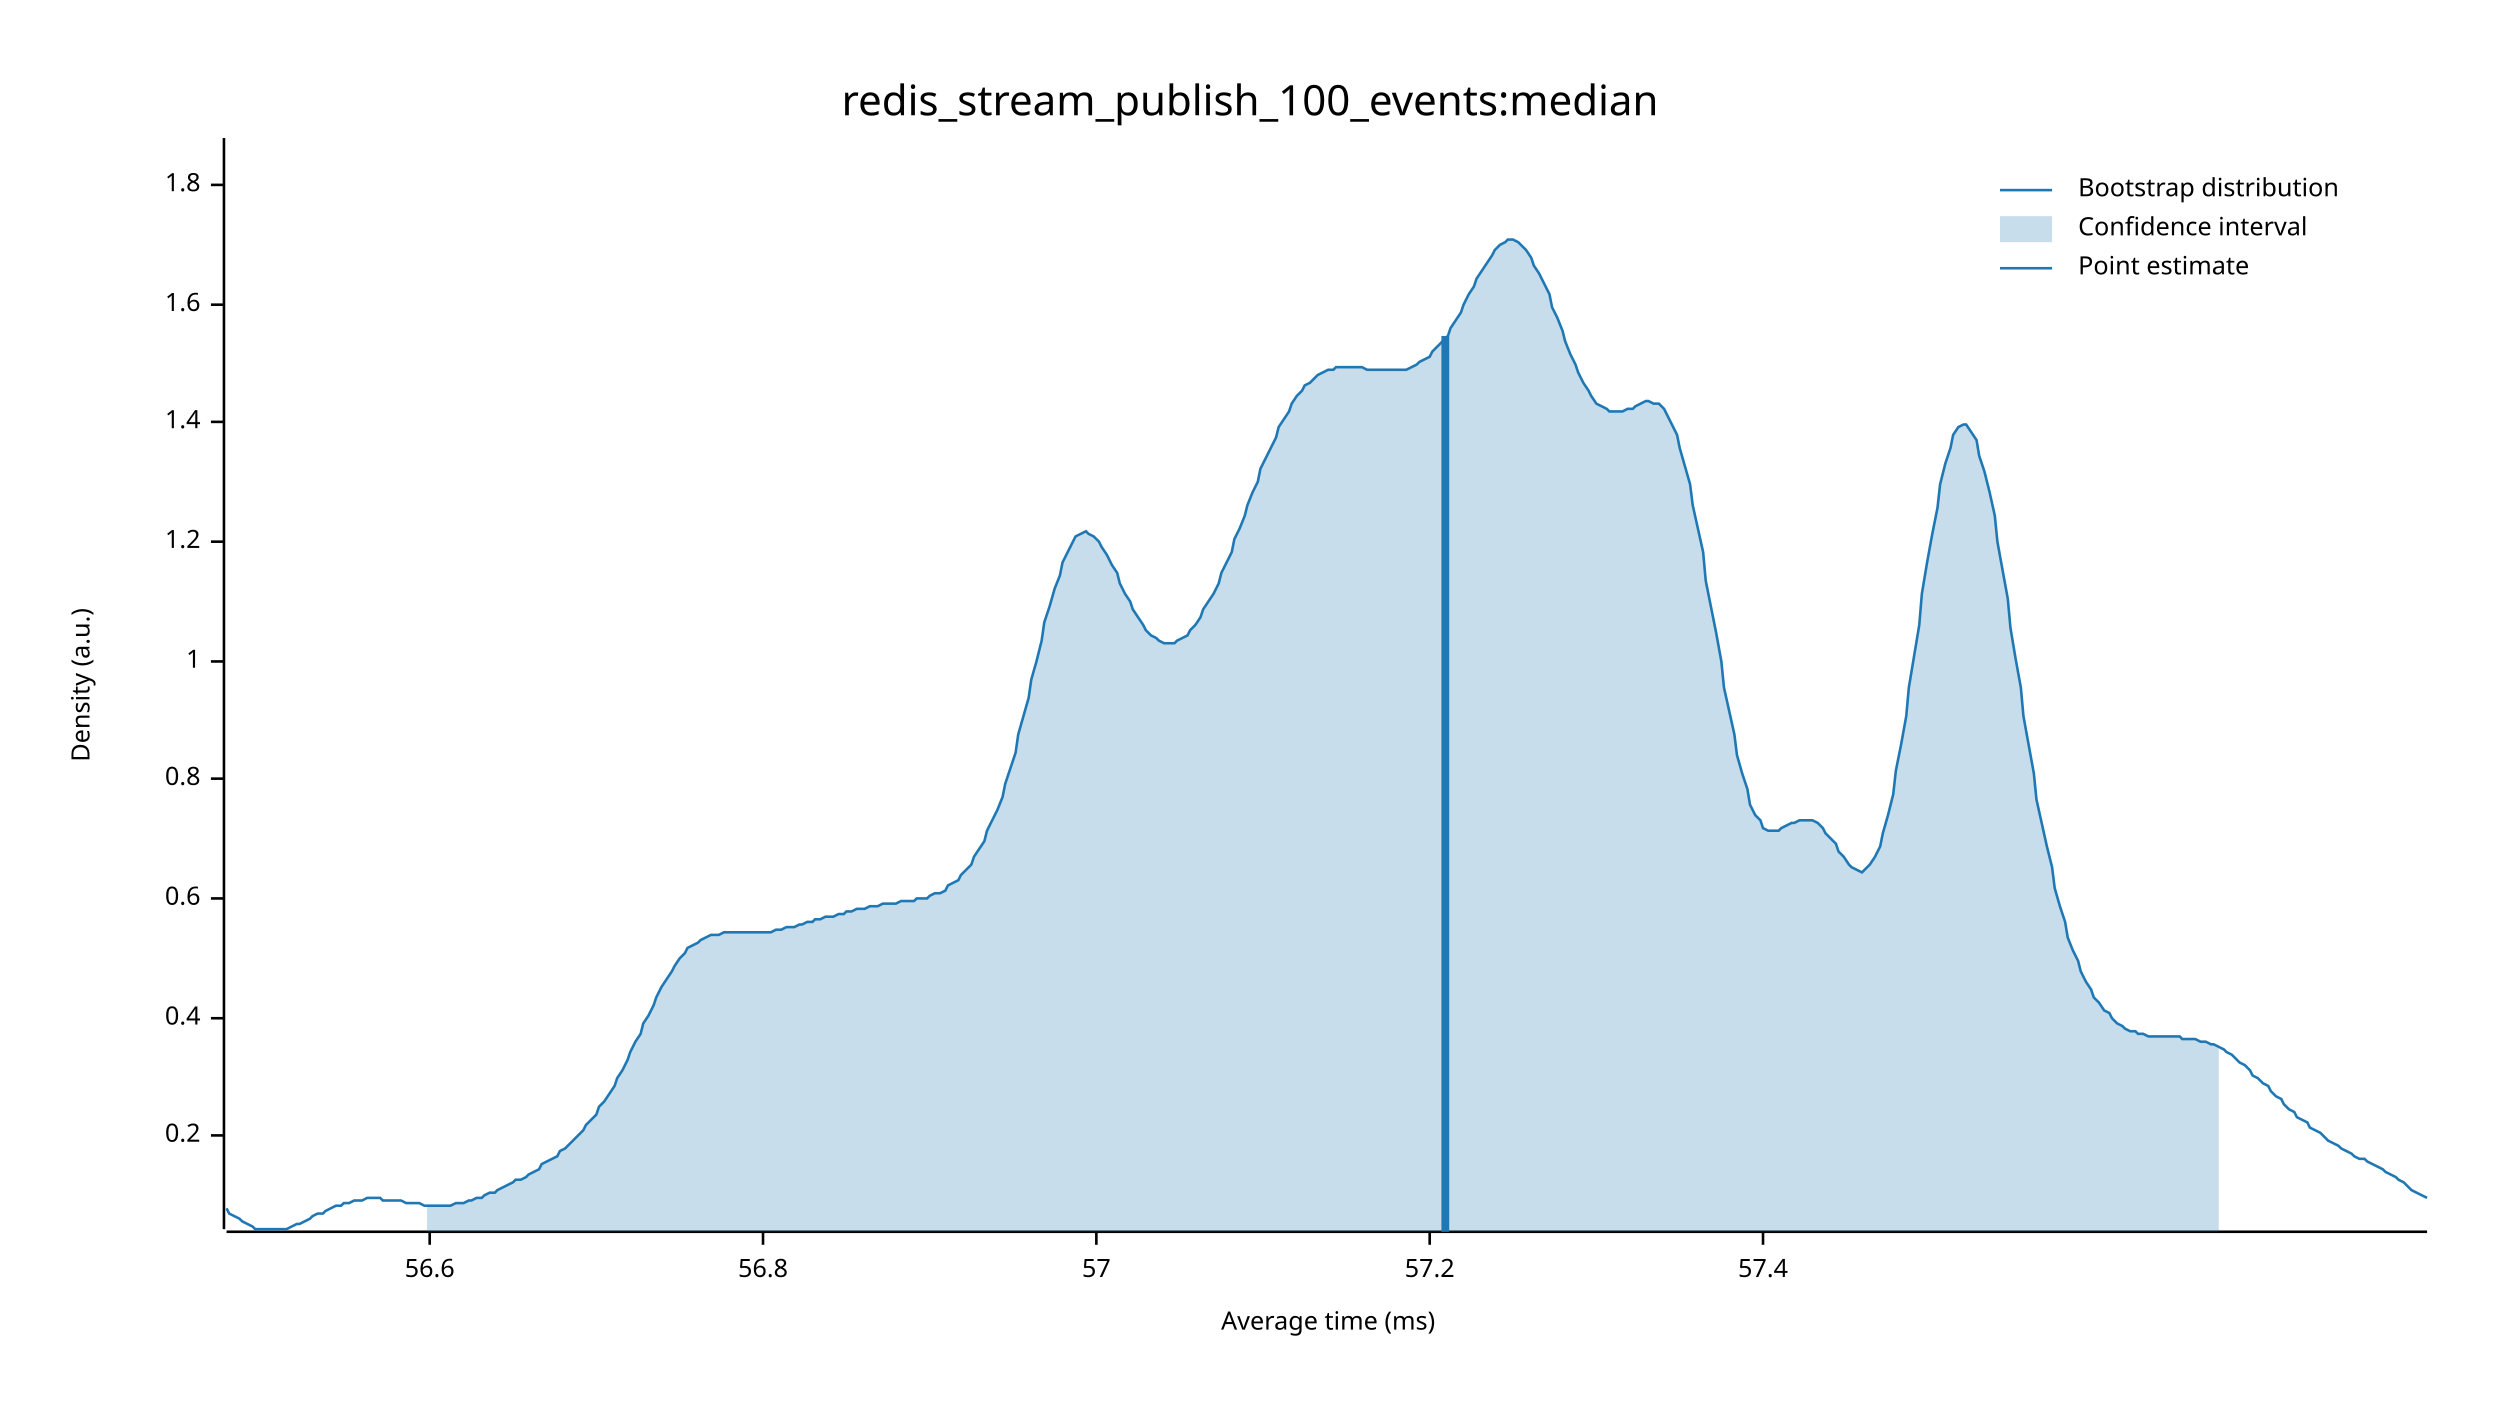
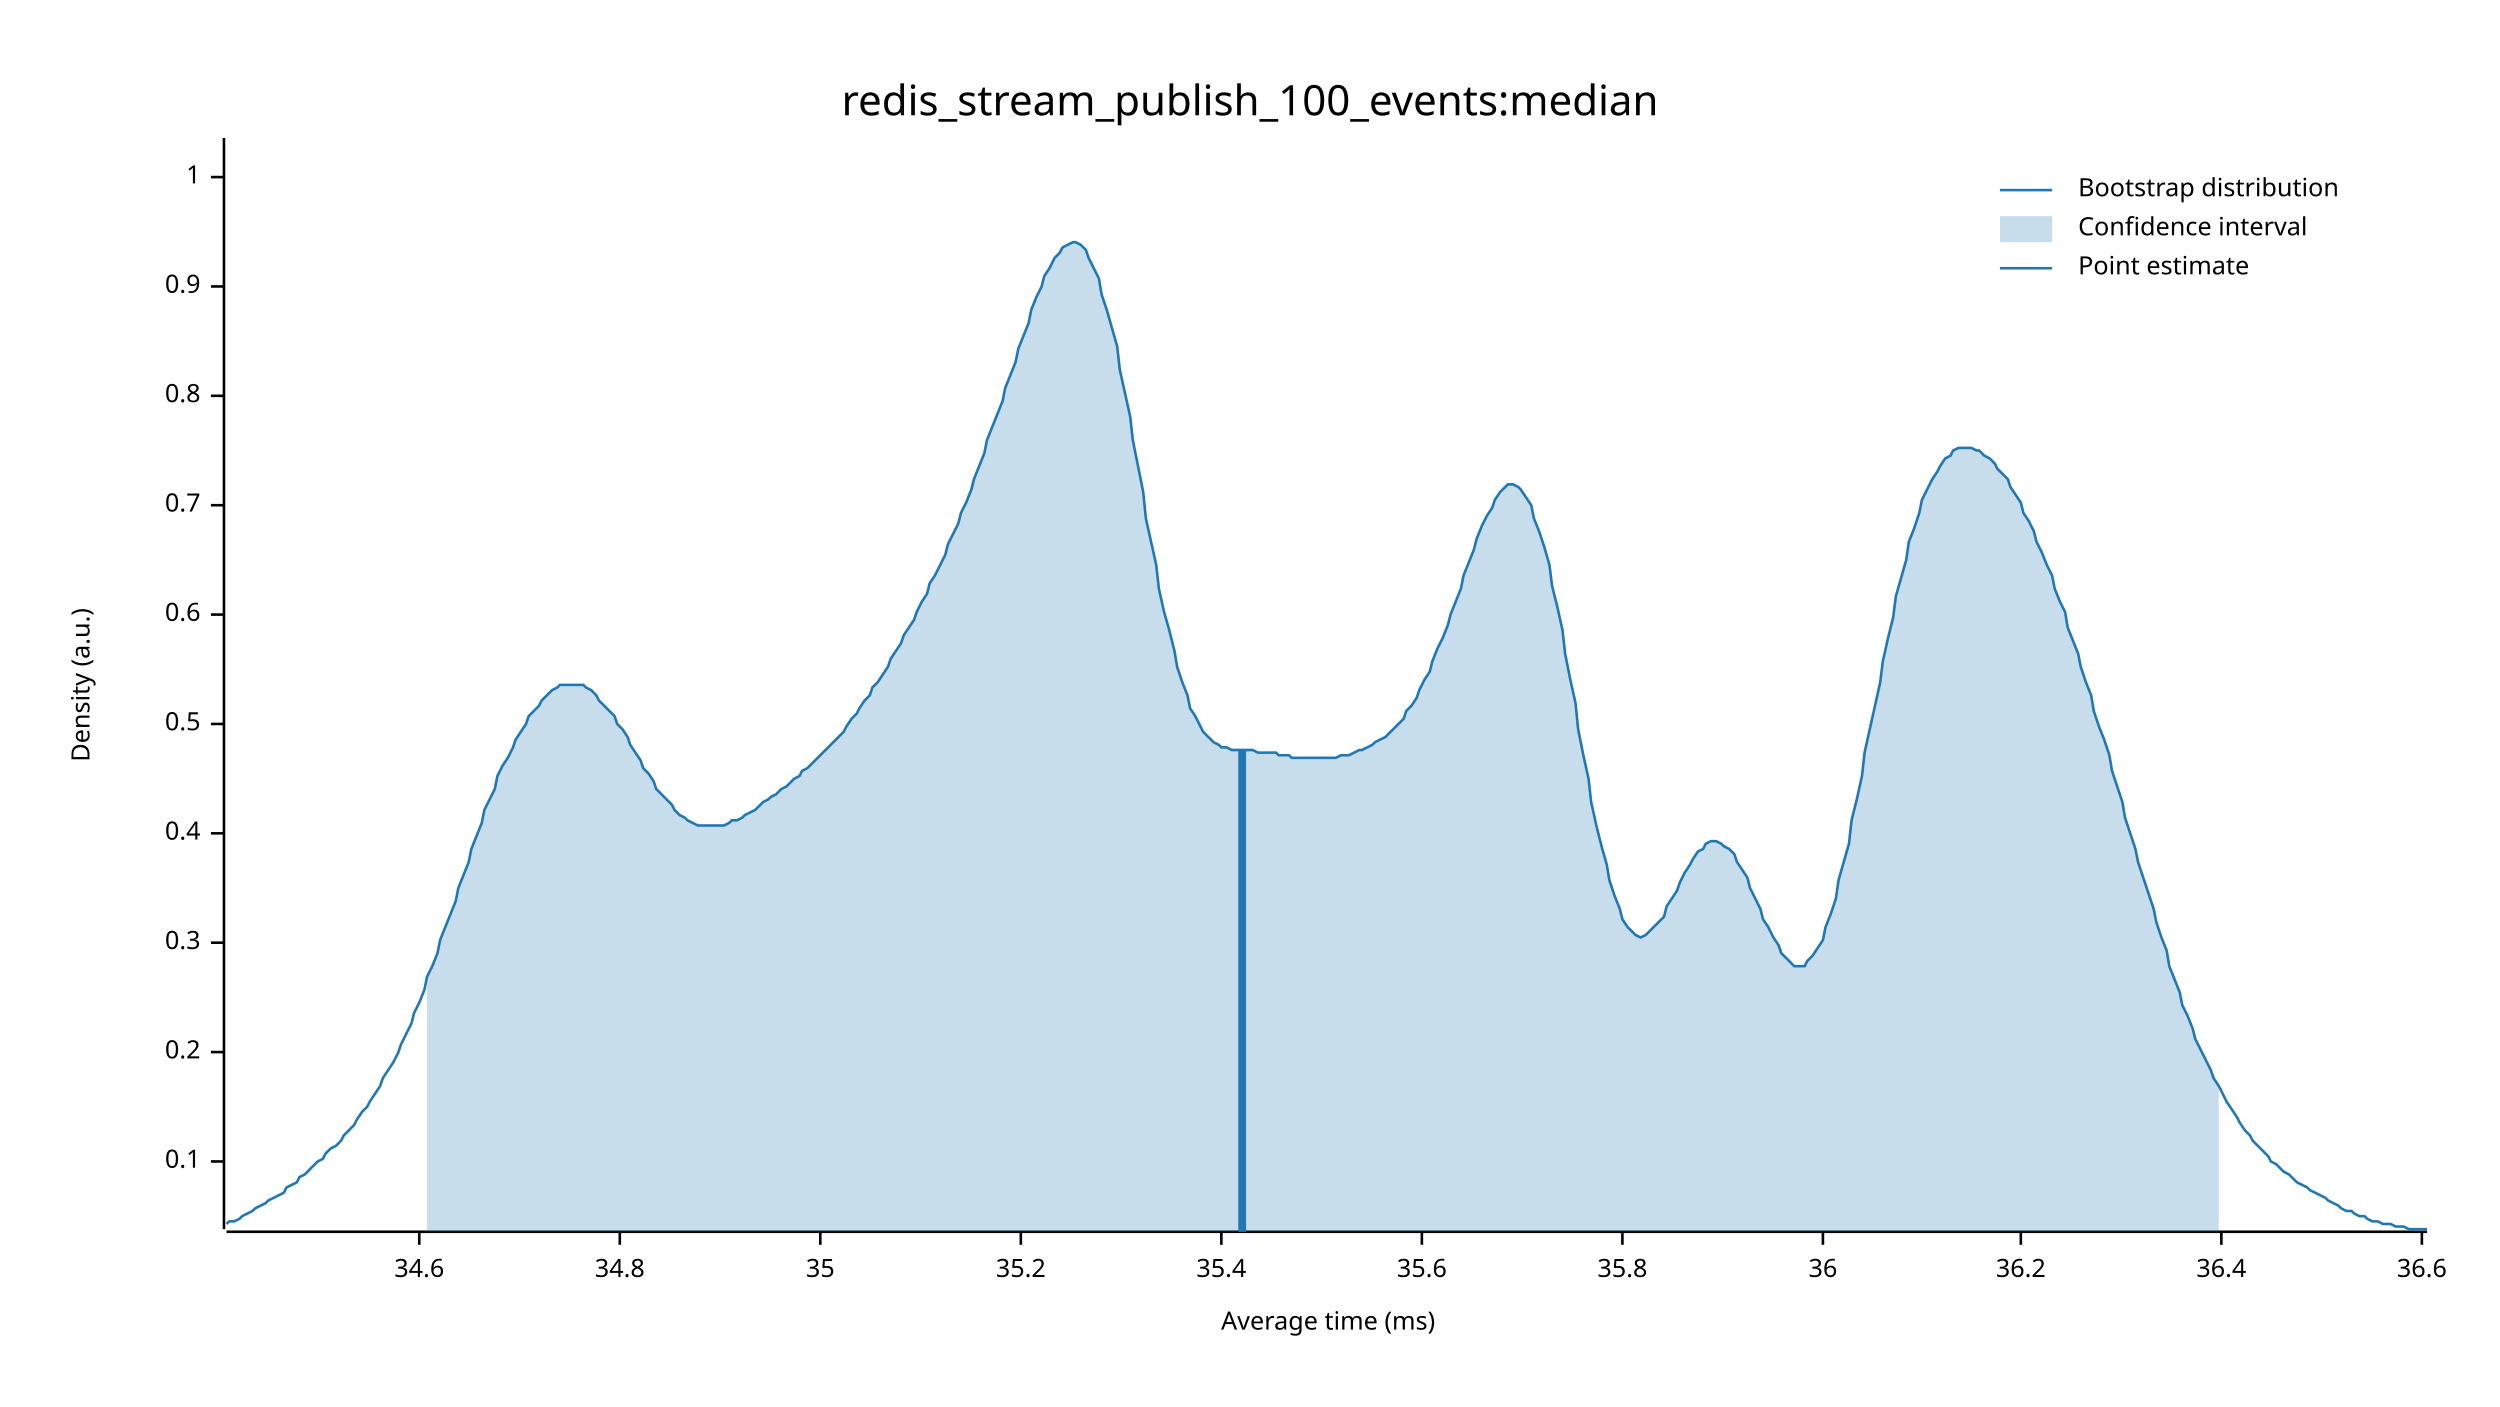
<svg xmlns="http://www.w3.org/2000/svg" width="960" height="540" viewBox="0 0 960 540">
  <text x="480" y="32" dy="0.76em" text-anchor="middle" font-family="sans-serif" font-size="16.129" opacity="1" fill="#000000">
redis_stream_publish_100_events:median
</text>
  <text x="27" y="263" dy="0.76em" text-anchor="middle" font-family="sans-serif" font-size="9.677" opacity="1" fill="#000000" transform="rotate(270, 27, 263)">
Density (a.u.)
</text>
  <text x="510" y="513" dy="-0.5ex" text-anchor="middle" font-family="sans-serif" font-size="9.677" opacity="1" fill="#000000">
Average time (ms)
</text>
  <polyline fill="none" opacity="1" stroke="#000000" stroke-width="1" points="86,53 86,472 " />
-   <text x="77" y="436" dy="0.5ex" text-anchor="end" font-family="sans-serif" font-size="9.677" opacity="1" fill="#000000">
+   <text x="77" y="446" dy="0.5ex" text-anchor="end" font-family="sans-serif" font-size="9.677" opacity="1" fill="#000000">
+ 0.1
+ </text>
+   <polyline fill="none" opacity="1" stroke="#000000" stroke-width="1" points="81,446 86,446 " />
+   <text x="77" y="404" dy="0.5ex" text-anchor="end" font-family="sans-serif" font-size="9.677" opacity="1" fill="#000000">
0.2
</text>
-   <polyline fill="none" opacity="1" stroke="#000000" stroke-width="1" points="81,436 86,436 " />
-   <text x="77" y="391" dy="0.5ex" text-anchor="end" font-family="sans-serif" font-size="9.677" opacity="1" fill="#000000">
+   <polyline fill="none" opacity="1" stroke="#000000" stroke-width="1" points="81,404 86,404 " />
+   <text x="77" y="362" dy="0.5ex" text-anchor="end" font-family="sans-serif" font-size="9.677" opacity="1" fill="#000000">
+ 0.3
+ </text>
+   <polyline fill="none" opacity="1" stroke="#000000" stroke-width="1" points="81,362 86,362 " />
+   <text x="77" y="320" dy="0.5ex" text-anchor="end" font-family="sans-serif" font-size="9.677" opacity="1" fill="#000000">
0.4
</text>
-   <polyline fill="none" opacity="1" stroke="#000000" stroke-width="1" points="81,391 86,391 " />
-   <text x="77" y="345" dy="0.5ex" text-anchor="end" font-family="sans-serif" font-size="9.677" opacity="1" fill="#000000">
+   <polyline fill="none" opacity="1" stroke="#000000" stroke-width="1" points="81,320 86,320 " />
+   <text x="77" y="278" dy="0.5ex" text-anchor="end" font-family="sans-serif" font-size="9.677" opacity="1" fill="#000000">
+ 0.5
+ </text>
+   <polyline fill="none" opacity="1" stroke="#000000" stroke-width="1" points="81,278 86,278 " />
+   <text x="77" y="236" dy="0.5ex" text-anchor="end" font-family="sans-serif" font-size="9.677" opacity="1" fill="#000000">
0.6
</text>
-   <polyline fill="none" opacity="1" stroke="#000000" stroke-width="1" points="81,345 86,345 " />
-   <text x="77" y="299" dy="0.5ex" text-anchor="end" font-family="sans-serif" font-size="9.677" opacity="1" fill="#000000">
+   <polyline fill="none" opacity="1" stroke="#000000" stroke-width="1" points="81,236 86,236 " />
+   <text x="77" y="194" dy="0.5ex" text-anchor="end" font-family="sans-serif" font-size="9.677" opacity="1" fill="#000000">
+ 0.7
+ </text>
+   <polyline fill="none" opacity="1" stroke="#000000" stroke-width="1" points="81,194 86,194 " />
+   <text x="77" y="152" dy="0.5ex" text-anchor="end" font-family="sans-serif" font-size="9.677" opacity="1" fill="#000000">
0.8
</text>
-   <polyline fill="none" opacity="1" stroke="#000000" stroke-width="1" points="81,299 86,299 " />
-   <text x="77" y="254" dy="0.5ex" text-anchor="end" font-family="sans-serif" font-size="9.677" opacity="1" fill="#000000">
+   <polyline fill="none" opacity="1" stroke="#000000" stroke-width="1" points="81,152 86,152 " />
+   <text x="77" y="110" dy="0.5ex" text-anchor="end" font-family="sans-serif" font-size="9.677" opacity="1" fill="#000000">
+ 0.9
+ </text>
+   <polyline fill="none" opacity="1" stroke="#000000" stroke-width="1" points="81,110 86,110 " />
+   <text x="77" y="68" dy="0.5ex" text-anchor="end" font-family="sans-serif" font-size="9.677" opacity="1" fill="#000000">
1
</text>
-   <polyline fill="none" opacity="1" stroke="#000000" stroke-width="1" points="81,254 86,254 " />
-   <text x="77" y="208" dy="0.5ex" text-anchor="end" font-family="sans-serif" font-size="9.677" opacity="1" fill="#000000">
- 1.2
+   <polyline fill="none" opacity="1" stroke="#000000" stroke-width="1" points="81,68 86,68 " />
+   <polyline fill="none" opacity="1" stroke="#000000" stroke-width="1" points="87,473 932,473 " />
+   <text x="161" y="483" dy="0.76em" text-anchor="middle" font-family="sans-serif" font-size="9.677" opacity="1" fill="#000000">
+ 34.6
</text>
-   <polyline fill="none" opacity="1" stroke="#000000" stroke-width="1" points="81,208 86,208 " />
-   <text x="77" y="162" dy="0.5ex" text-anchor="end" font-family="sans-serif" font-size="9.677" opacity="1" fill="#000000">
- 1.4
+   <polyline fill="none" opacity="1" stroke="#000000" stroke-width="1" points="161,473 161,478 " />
+   <text x="238" y="483" dy="0.76em" text-anchor="middle" font-family="sans-serif" font-size="9.677" opacity="1" fill="#000000">
+ 34.8
</text>
-   <polyline fill="none" opacity="1" stroke="#000000" stroke-width="1" points="81,162 86,162 " />
-   <text x="77" y="117" dy="0.5ex" text-anchor="end" font-family="sans-serif" font-size="9.677" opacity="1" fill="#000000">
- 1.6
+   <polyline fill="none" opacity="1" stroke="#000000" stroke-width="1" points="238,473 238,478 " />
+   <text x="315" y="483" dy="0.76em" text-anchor="middle" font-family="sans-serif" font-size="9.677" opacity="1" fill="#000000">
+ 35
</text>
-   <polyline fill="none" opacity="1" stroke="#000000" stroke-width="1" points="81,117 86,117 " />
-   <text x="77" y="71" dy="0.5ex" text-anchor="end" font-family="sans-serif" font-size="9.677" opacity="1" fill="#000000">
- 1.8
+   <polyline fill="none" opacity="1" stroke="#000000" stroke-width="1" points="315,473 315,478 " />
+   <text x="392" y="483" dy="0.76em" text-anchor="middle" font-family="sans-serif" font-size="9.677" opacity="1" fill="#000000">
+ 35.2
</text>
-   <polyline fill="none" opacity="1" stroke="#000000" stroke-width="1" points="81,71 86,71 " />
-   <polyline fill="none" opacity="1" stroke="#000000" stroke-width="1" points="87,473 932,473 " />
-   <text x="165" y="483" dy="0.76em" text-anchor="middle" font-family="sans-serif" font-size="9.677" opacity="1" fill="#000000">
- 56.6
+   <polyline fill="none" opacity="1" stroke="#000000" stroke-width="1" points="392,473 392,478 " />
+   <text x="469" y="483" dy="0.76em" text-anchor="middle" font-family="sans-serif" font-size="9.677" opacity="1" fill="#000000">
+ 35.4
</text>
-   <polyline fill="none" opacity="1" stroke="#000000" stroke-width="1" points="165,473 165,478 " />
-   <text x="293" y="483" dy="0.76em" text-anchor="middle" font-family="sans-serif" font-size="9.677" opacity="1" fill="#000000">
- 56.8
+   <polyline fill="none" opacity="1" stroke="#000000" stroke-width="1" points="469,473 469,478 " />
+   <text x="546" y="483" dy="0.76em" text-anchor="middle" font-family="sans-serif" font-size="9.677" opacity="1" fill="#000000">
+ 35.6
</text>
-   <polyline fill="none" opacity="1" stroke="#000000" stroke-width="1" points="293,473 293,478 " />
-   <text x="421" y="483" dy="0.76em" text-anchor="middle" font-family="sans-serif" font-size="9.677" opacity="1" fill="#000000">
- 57
+   <polyline fill="none" opacity="1" stroke="#000000" stroke-width="1" points="546,473 546,478 " />
+   <text x="623" y="483" dy="0.76em" text-anchor="middle" font-family="sans-serif" font-size="9.677" opacity="1" fill="#000000">
+ 35.8
</text>
-   <polyline fill="none" opacity="1" stroke="#000000" stroke-width="1" points="421,473 421,478 " />
-   <text x="549" y="483" dy="0.76em" text-anchor="middle" font-family="sans-serif" font-size="9.677" opacity="1" fill="#000000">
- 57.2
+   <polyline fill="none" opacity="1" stroke="#000000" stroke-width="1" points="623,473 623,478 " />
+   <text x="700" y="483" dy="0.76em" text-anchor="middle" font-family="sans-serif" font-size="9.677" opacity="1" fill="#000000">
+ 36
</text>
-   <polyline fill="none" opacity="1" stroke="#000000" stroke-width="1" points="549,473 549,478 " />
-   <text x="677" y="483" dy="0.76em" text-anchor="middle" font-family="sans-serif" font-size="9.677" opacity="1" fill="#000000">
- 57.4
+   <polyline fill="none" opacity="1" stroke="#000000" stroke-width="1" points="700,473 700,478 " />
+   <text x="776" y="483" dy="0.76em" text-anchor="middle" font-family="sans-serif" font-size="9.677" opacity="1" fill="#000000">
+ 36.2
</text>
-   <polyline fill="none" opacity="1" stroke="#000000" stroke-width="1" points="677,473 677,478 " />
-   <polyline fill="none" opacity="1" stroke="#1F78B4" stroke-width="1" points="87,464 88,466 90,467 92,468 93,469 95,470 97,471 98,472 100,472 102,472 103,472 105,472 107,472 109,472 110,472 112,471 114,470 115,470 117,469 119,468 120,467 122,466 124,466 125,465 127,464 129,463 131,463 132,462 134,462 136,461 137,461 139,461 141,460 142,460 144,460 146,460 147,461 149,461 151,461 153,461 154,461 156,462 158,462 159,462 161,462 163,463 164,463 166,463 168,463 169,463 171,463 173,463 175,462 176,462 178,462 180,461 181,461 183,460 185,460 186,459 188,458 190,458 191,457 193,456 195,455 197,454 198,453 200,453 202,452 203,451 205,450 207,449 208,447 210,446 212,445 214,444 215,442 217,441 219,439 220,438 222,436 224,434 225,432 227,430 229,428 230,425 232,423 234,420 236,417 237,414 239,411 241,407 242,404 244,400 246,397 247,393 249,390 251,386 252,383 254,379 256,376 258,373 259,371 261,368 263,366 264,364 266,363 268,362 269,361 271,360 273,359 274,359 276,359 278,358 280,358 281,358 283,358 285,358 286,358 288,358 290,358 291,358 293,358 295,358 296,358 298,357 300,357 302,356 303,356 305,356 307,355 308,355 310,354 312,354 313,353 315,353 317,352 318,352 320,352 322,351 324,351 325,350 327,350 329,349 330,349 332,349 334,348 335,348 337,348 339,347 341,347 342,347 344,347 346,346 347,346 349,346 351,346 352,345 354,345 356,345 357,344 359,343 361,343 363,342 364,340 366,339 368,338 369,336 371,334 373,332 374,329 376,326 378,323 379,319 381,315 383,311 385,306 386,301 388,295 390,289 391,282 393,275 395,268 396,261 398,254 400,246 401,239 403,233 405,226 407,221 408,216 410,212 412,208 413,206 415,205 417,204 418,205 420,206 422,208 423,210 425,213 427,217 429,220 430,224 432,228 434,231 435,234 437,237 439,240 440,242 442,244 444,245 445,246 447,247 449,247 451,247 452,246 454,245 456,244 457,242 459,240 461,237 462,234 464,231 466,228 468,224 469,220 471,216 473,212 474,207 476,203 478,198 479,194 481,189 483,185 484,180 486,176 488,172 490,168 491,164 493,161 495,158 496,155 498,152 500,150 501,148 503,147 505,145 506,144 508,143 510,142 512,142 513,141 515,141 517,141 518,141 520,141 522,141 523,141 525,142 527,142 528,142 530,142 532,142 534,142 535,142 537,142 539,142 540,142 542,141 544,140 545,139 547,138 549,137 550,135 552,133 554,131 556,129 557,126 559,123 561,120 562,117 564,113 566,110 567,107 569,104 571,101 573,98 574,96 576,94 578,93 579,92 581,92 583,93 584,94 586,96 588,99 589,102 591,105 593,109 595,113 596,118 598,122 600,127 601,131 603,136 605,140 606,143 608,147 610,150 611,152 613,155 615,156 617,157 618,158 620,158 622,158 623,158 625,157 627,157 628,156 630,155 632,154 633,154 635,155 637,155 639,157 640,159 642,163 644,167 645,172 647,179 649,186 650,194 652,203 654,212 655,223 657,233 659,243 661,254 662,264 664,273 666,282 667,290 669,297 671,303 672,309 674,313 676,315 677,318 679,319 681,319 683,319 684,318 686,317 688,316 689,316 691,315 693,315 694,315 696,315 698,316 700,318 701,320 703,322 705,324 706,327 708,329 710,332 711,333 713,334 715,335 716,334 718,332 720,329 722,325 723,320 725,313 727,305 728,296 730,286 732,275 733,264 735,252 737,240 738,228 740,216 742,205 744,195 745,186 747,178 749,172 750,167 752,164 754,163 755,163 757,166 759,169 760,175 762,181 764,189 766,198 767,208 769,219 771,230 772,241 774,253 776,264 777,275 779,286 781,297 782,307 784,316 786,325 788,333 789,341 791,348 793,354 794,360 796,365 798,369 799,373 801,377 803,380 804,383 806,385 808,388 810,389 811,391 813,393 815,394 816,395 818,396 820,396 821,397 823,397 825,398 827,398 828,398 830,398 832,398 833,398 835,398 837,398 838,399 840,399 842,399 843,399 845,400 847,400 849,401 850,401 852,402 854,403 855,404 857,405 859,407 860,408 862,409 864,411 865,413 867,414 869,416 871,417 872,419 874,421 876,422 877,424 879,426 881,427 882,429 884,430 886,431 887,433 889,434 891,435 893,437 894,438 896,439 898,440 899,441 901,442 903,443 904,444 906,445 908,445 909,446 911,447 913,448 915,449 916,450 918,451 920,452 921,453 923,454 925,456 926,457 928,458 930,459 932,460 " />
-   <polygon opacity="0.25" fill="#1F78B4" points="164,463 166,463 168,463 169,463 171,463 173,463 175,462 176,462 178,462 180,461 181,461 183,460 185,460 186,459 188,458 190,458 191,457 193,456 195,455 197,454 198,453 200,453 202,452 203,451 205,450 207,449 208,447 210,446 212,445 214,444 215,442 217,441 219,439 220,438 222,436 224,434 225,432 227,430 229,428 230,425 232,423 234,420 236,417 237,414 239,411 241,407 242,404 244,400 246,397 247,393 249,390 251,386 252,383 254,379 256,376 258,373 259,371 261,368 263,366 264,364 266,363 268,362 269,361 271,360 273,359 274,359 276,359 278,358 280,358 281,358 283,358 285,358 286,358 288,358 290,358 291,358 293,358 295,358 296,358 298,357 300,357 302,356 303,356 305,356 307,355 308,355 310,354 312,354 313,353 315,353 317,352 318,352 320,352 322,351 324,351 325,350 327,350 329,349 330,349 332,349 334,348 335,348 337,348 339,347 341,347 342,347 344,347 346,346 347,346 349,346 351,346 352,345 354,345 356,345 357,344 359,343 361,343 363,342 364,340 366,339 368,338 369,336 371,334 373,332 374,329 376,326 378,323 379,319 381,315 383,311 385,306 386,301 388,295 390,289 391,282 393,275 395,268 396,261 398,254 400,246 401,239 403,233 405,226 407,221 408,216 410,212 412,208 413,206 415,205 417,204 418,205 420,206 422,208 423,210 425,213 427,217 429,220 430,224 432,228 434,231 435,234 437,237 439,240 440,242 442,244 444,245 445,246 447,247 449,247 451,247 452,246 454,245 456,244 457,242 459,240 461,237 462,234 464,231 466,228 468,224 469,220 471,216 473,212 474,207 476,203 478,198 479,194 481,189 483,185 484,180 486,176 488,172 490,168 491,164 493,161 495,158 496,155 498,152 500,150 501,148 503,147 505,145 506,144 508,143 510,142 512,142 513,141 515,141 517,141 518,141 520,141 522,141 523,141 525,142 527,142 528,142 530,142 532,142 534,142 535,142 537,142 539,142 540,142 542,141 544,140 545,139 547,138 549,137 550,135 552,133 554,131 556,129 557,126 559,123 561,120 562,117 564,113 566,110 567,107 569,104 571,101 573,98 574,96 576,94 578,93 579,92 581,92 583,93 584,94 586,96 588,99 589,102 591,105 593,109 595,113 596,118 598,122 600,127 601,131 603,136 605,140 606,143 608,147 610,150 611,152 613,155 615,156 617,157 618,158 620,158 622,158 623,158 625,157 627,157 628,156 630,155 632,154 633,154 635,155 637,155 639,157 640,159 642,163 644,167 645,172 647,179 649,186 650,194 652,203 654,212 655,223 657,233 659,243 661,254 662,264 664,273 666,282 667,290 669,297 671,303 672,309 674,313 676,315 677,318 679,319 681,319 683,319 684,318 686,317 688,316 689,316 691,315 693,315 694,315 696,315 698,316 700,318 701,320 703,322 705,324 706,327 708,329 710,332 711,333 713,334 715,335 716,334 718,332 720,329 722,325 723,320 725,313 727,305 728,296 730,286 732,275 733,264 735,252 737,240 738,228 740,216 742,205 744,195 745,186 747,178 749,172 750,167 752,164 754,163 755,163 757,166 759,169 760,175 762,181 764,189 766,198 767,208 769,219 771,230 772,241 774,253 776,264 777,275 779,286 781,297 782,307 784,316 786,325 788,333 789,341 791,348 793,354 794,360 796,365 798,369 799,373 801,377 803,380 804,383 806,385 808,388 810,389 811,391 813,393 815,394 816,395 818,396 820,396 821,397 823,397 825,398 827,398 828,398 830,398 832,398 833,398 835,398 837,398 838,399 840,399 842,399 843,399 845,400 847,400 849,401 850,401 852,402 852,473 164,473 " />
-   <polyline fill="none" opacity="1" stroke="#1F78B4" stroke-width="3" points="555,473 555,129 " />
+   <polyline fill="none" opacity="1" stroke="#000000" stroke-width="1" points="776,473 776,478 " />
+   <text x="853" y="483" dy="0.76em" text-anchor="middle" font-family="sans-serif" font-size="9.677" opacity="1" fill="#000000">
+ 36.4
+ </text>
+   <polyline fill="none" opacity="1" stroke="#000000" stroke-width="1" points="853,473 853,478 " />
+   <text x="930" y="483" dy="0.76em" text-anchor="middle" font-family="sans-serif" font-size="9.677" opacity="1" fill="#000000">
+ 36.6
+ </text>
+   <polyline fill="none" opacity="1" stroke="#000000" stroke-width="1" points="930,473 930,478 " />
+   <polyline fill="none" opacity="1" stroke="#1F78B4" stroke-width="1" points="87,470 88,469 90,469 92,468 93,467 95,466 97,465 98,464 100,463 102,462 103,461 105,460 107,459 109,458 110,456 112,455 114,454 115,452 117,451 119,449 120,448 122,446 124,445 125,443 127,441 129,440 131,438 132,436 134,434 136,432 137,430 139,427 141,425 142,423 144,420 146,417 147,414 149,411 151,408 153,404 154,401 156,397 158,393 159,389 161,385 163,380 164,375 166,371 168,366 169,361 171,356 173,351 175,346 176,341 178,336 180,331 181,326 183,321 185,316 186,311 188,307 190,303 191,298 193,294 195,291 197,287 198,284 200,281 202,278 203,275 205,273 207,271 208,269 210,267 212,265 214,264 215,263 217,263 219,263 220,263 222,263 224,263 225,264 227,265 229,267 230,269 232,271 234,273 236,275 237,278 239,280 241,283 242,286 244,289 246,292 247,295 249,297 251,300 252,303 254,305 256,307 258,309 259,311 261,313 263,314 264,315 266,316 268,317 269,317 271,317 273,317 274,317 276,317 278,317 280,316 281,315 283,315 285,314 286,313 288,312 290,311 291,310 293,308 295,307 296,306 298,305 300,303 302,302 303,301 305,299 307,298 308,296 310,295 312,293 313,292 315,290 317,288 318,287 320,285 322,283 324,281 325,279 327,276 329,274 330,272 332,269 334,267 335,264 337,262 339,259 341,256 342,253 344,250 346,247 347,244 349,241 351,238 352,235 354,231 356,228 357,224 359,221 361,217 363,213 364,209 366,205 368,201 369,197 371,193 373,188 374,184 376,179 378,174 379,169 381,164 383,159 385,154 386,149 388,144 390,139 391,134 393,129 395,124 396,119 398,114 400,110 401,106 403,103 405,99 407,97 408,95 410,94 412,93 413,93 415,94 417,96 418,99 420,103 422,107 423,113 425,119 427,126 429,133 430,142 432,151 434,160 435,169 437,179 439,189 440,199 442,208 444,217 445,226 447,235 449,242 451,250 452,256 454,262 456,267 457,272 459,275 461,279 462,281 464,283 466,285 468,286 469,287 471,287 473,288 474,288 476,288 478,288 479,288 481,288 483,289 484,289 486,289 488,289 490,289 491,290 493,290 495,290 496,291 498,291 500,291 501,291 503,291 505,291 506,291 508,291 510,291 512,291 513,291 515,290 517,290 518,290 520,289 522,288 523,288 525,287 527,286 528,285 530,284 532,283 534,281 535,280 537,278 539,276 540,273 542,271 544,268 545,265 547,261 549,258 550,254 552,249 554,245 556,240 557,236 559,231 561,226 562,221 564,216 566,211 567,207 569,202 571,198 573,195 574,192 576,189 578,187 579,186 581,186 583,187 584,188 586,191 588,194 589,199 591,204 593,210 595,217 596,225 598,233 600,242 601,251 603,261 605,270 606,280 608,290 610,299 611,308 613,317 615,325 617,332 618,338 620,344 622,349 623,353 625,356 627,358 628,359 630,360 632,359 633,358 635,356 637,354 639,352 640,348 642,345 644,342 645,339 647,335 649,332 650,330 652,327 654,326 655,324 657,323 659,323 661,324 662,325 664,326 666,328 667,331 669,334 671,337 672,341 674,345 676,349 677,353 679,356 681,360 683,363 684,366 686,368 688,370 689,371 691,371 693,371 694,369 696,367 698,364 700,361 701,356 703,351 705,345 706,338 708,331 710,324 711,315 713,307 715,298 716,289 718,280 720,271 722,262 723,254 725,245 727,237 728,229 730,222 732,215 733,208 735,203 737,197 738,192 740,188 742,184 744,181 745,179 747,176 749,175 750,173 752,172 754,172 755,172 757,172 759,173 760,173 762,175 764,176 766,178 767,180 769,182 771,184 772,187 774,190 776,193 777,197 779,200 781,204 782,208 784,212 786,217 788,221 789,226 791,231 793,235 794,241 796,246 798,251 799,256 801,262 803,267 804,273 806,279 808,284 810,290 811,296 813,302 815,308 816,314 818,320 820,326 821,331 823,337 825,343 827,349 828,354 830,360 832,365 833,371 835,376 837,381 838,386 840,390 842,395 843,399 845,403 847,407 849,411 850,414 852,417 854,421 855,423 857,426 859,429 860,431 862,434 864,436 865,438 867,440 869,442 871,444 872,446 874,447 876,449 877,450 879,451 881,453 882,454 884,455 886,456 887,457 889,458 891,459 893,460 894,461 896,462 898,463 899,464 901,465 903,465 904,466 906,467 908,467 909,468 911,469 913,469 915,470 916,470 918,470 920,471 921,471 923,471 925,472 926,472 928,472 930,472 932,472 " />
+   <polygon opacity="0.25" fill="#1F78B4" points="164,375 166,371 168,366 169,361 171,356 173,351 175,346 176,341 178,336 180,331 181,326 183,321 185,316 186,311 188,307 190,303 191,298 193,294 195,291 197,287 198,284 200,281 202,278 203,275 205,273 207,271 208,269 210,267 212,265 214,264 215,263 217,263 219,263 220,263 222,263 224,263 225,264 227,265 229,267 230,269 232,271 234,273 236,275 237,278 239,280 241,283 242,286 244,289 246,292 247,295 249,297 251,300 252,303 254,305 256,307 258,309 259,311 261,313 263,314 264,315 266,316 268,317 269,317 271,317 273,317 274,317 276,317 278,317 280,316 281,315 283,315 285,314 286,313 288,312 290,311 291,310 293,308 295,307 296,306 298,305 300,303 302,302 303,301 305,299 307,298 308,296 310,295 312,293 313,292 315,290 317,288 318,287 320,285 322,283 324,281 325,279 327,276 329,274 330,272 332,269 334,267 335,264 337,262 339,259 341,256 342,253 344,250 346,247 347,244 349,241 351,238 352,235 354,231 356,228 357,224 359,221 361,217 363,213 364,209 366,205 368,201 369,197 371,193 373,188 374,184 376,179 378,174 379,169 381,164 383,159 385,154 386,149 388,144 390,139 391,134 393,129 395,124 396,119 398,114 400,110 401,106 403,103 405,99 407,97 408,95 410,94 412,93 413,93 415,94 417,96 418,99 420,103 422,107 423,113 425,119 427,126 429,133 430,142 432,151 434,160 435,169 437,179 439,189 440,199 442,208 444,217 445,226 447,235 449,242 451,250 452,256 454,262 456,267 457,272 459,275 461,279 462,281 464,283 466,285 468,286 469,287 471,287 473,288 474,288 476,288 478,288 479,288 481,288 483,289 484,289 486,289 488,289 490,289 491,290 493,290 495,290 496,291 498,291 500,291 501,291 503,291 505,291 506,291 508,291 510,291 512,291 513,291 515,290 517,290 518,290 520,289 522,288 523,288 525,287 527,286 528,285 530,284 532,283 534,281 535,280 537,278 539,276 540,273 542,271 544,268 545,265 547,261 549,258 550,254 552,249 554,245 556,240 557,236 559,231 561,226 562,221 564,216 566,211 567,207 569,202 571,198 573,195 574,192 576,189 578,187 579,186 581,186 583,187 584,188 586,191 588,194 589,199 591,204 593,210 595,217 596,225 598,233 600,242 601,251 603,261 605,270 606,280 608,290 610,299 611,308 613,317 615,325 617,332 618,338 620,344 622,349 623,353 625,356 627,358 628,359 630,360 632,359 633,358 635,356 637,354 639,352 640,348 642,345 644,342 645,339 647,335 649,332 650,330 652,327 654,326 655,324 657,323 659,323 661,324 662,325 664,326 666,328 667,331 669,334 671,337 672,341 674,345 676,349 677,353 679,356 681,360 683,363 684,366 686,368 688,370 689,371 691,371 693,371 694,369 696,367 698,364 700,361 701,356 703,351 705,345 706,338 708,331 710,324 711,315 713,307 715,298 716,289 718,280 720,271 722,262 723,254 725,245 727,237 728,229 730,222 732,215 733,208 735,203 737,197 738,192 740,188 742,184 744,181 745,179 747,176 749,175 750,173 752,172 754,172 755,172 757,172 759,173 760,173 762,175 764,176 766,178 767,180 769,182 771,184 772,187 774,190 776,193 777,197 779,200 781,204 782,208 784,212 786,217 788,221 789,226 791,231 793,235 794,241 796,246 798,251 799,256 801,262 803,267 804,273 806,279 808,284 810,290 811,296 813,302 815,308 816,314 818,320 820,326 821,331 823,337 825,343 827,349 828,354 830,360 832,365 833,371 835,376 837,381 838,386 840,390 842,395 843,399 845,403 847,407 849,411 850,414 852,417 852,473 164,473 " />
+   <polyline fill="none" opacity="1" stroke="#1F78B4" stroke-width="3" points="477,473 477,288 " />
  <text x="798" y="68" dy="0.76em" text-anchor="start" font-family="sans-serif" font-size="9.677" opacity="1" fill="#000000">
Bootstrap distribution
</text>
  <text x="798" y="83" dy="0.76em" text-anchor="start" font-family="sans-serif" font-size="9.677" opacity="1" fill="#000000">
Confidence interval
</text>
  <text x="798" y="98" dy="0.76em" text-anchor="start" font-family="sans-serif" font-size="9.677" opacity="1" fill="#000000">
Point estimate
</text>
  <polyline fill="none" opacity="1" stroke="#1F78B4" stroke-width="1" points="768,73 788,73 " />
  <rect x="768" y="83" width="20" height="10" opacity="0.25" fill="#1F78B4" stroke="none" />
  <polyline fill="none" opacity="1" stroke="#1F78B4" stroke-width="1" points="768,103 788,103 " />
</svg>
